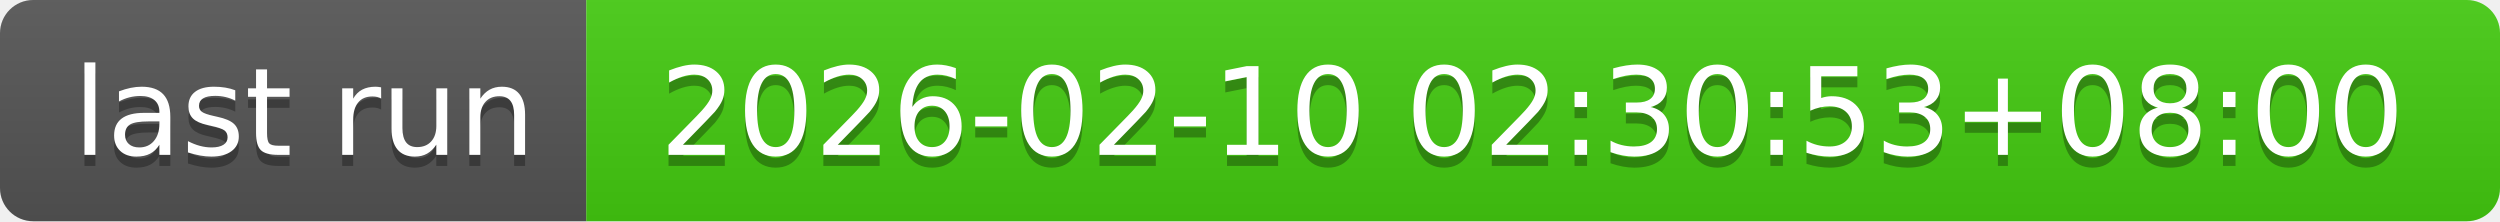
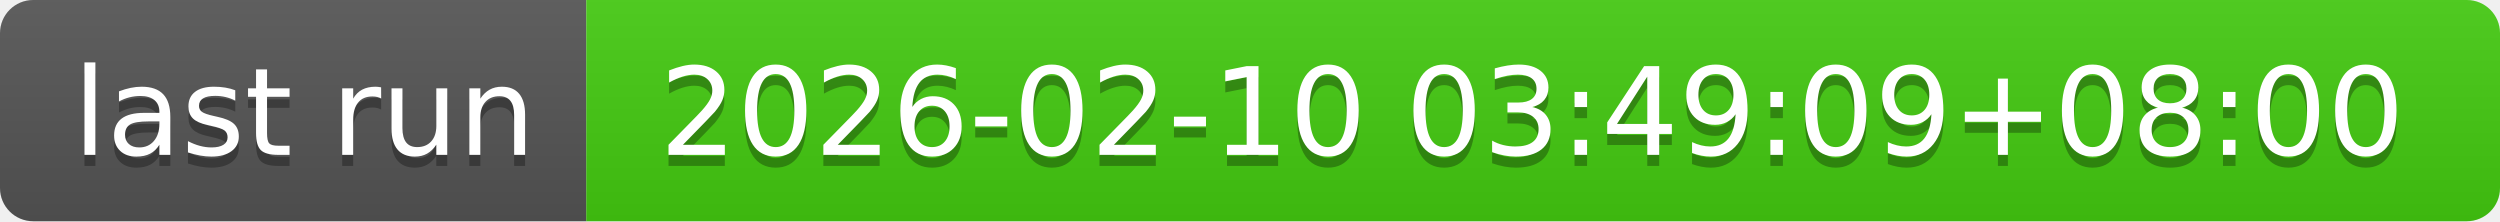
- <svg xmlns="http://www.w3.org/2000/svg" width="226" height="20" role="img" aria-label="last run: 2026-02-10 02:30:53+08:00">
+ <svg xmlns="http://www.w3.org/2000/svg" width="226" height="20" role="img" aria-label="last run: 2026-02-10 03:49:09+08:00">
  <linearGradient id="s" x2="0" y2="100%">
    <stop offset="0" stop-color="#bbb" stop-opacity=".1" />
    <stop offset="1" stop-opacity=".1" />
  </linearGradient>
  <clipPath id="r">
    <rect width="226" height="20" rx="3" fill="#fff" />
  </clipPath>
  <g clip-path="url(#r)">
    <rect width="53" height="20" fill="#555" />
    <rect x="53" width="173" height="20" fill="#4c1" />
    <rect width="226" height="20" fill="url(#s)" />
  </g>
  <g fill="#fff" text-anchor="middle" font-family="Verdana,Geneva,DejaVu Sans,sans-serif" text-rendering="geometricPrecision" font-size="110">
    <text aria-hidden="true" x="275" y="150" fill="#010101" fill-opacity=".3" transform="scale(.1)" textLength="430">last run</text>
    <text x="275" y="140" transform="scale(.1)" fill="#fff" textLength="430">last run</text>
-     <text aria-hidden="true" x="1385" y="150" fill="#010101" fill-opacity=".3" transform="scale(.1)" textLength="1630">2026-02-10 02:30:53+08:00</text>
-     <text x="1385" y="140" transform="scale(.1)" fill="#fff" textLength="1630">2026-02-10 02:30:53+08:00</text>
+     <text aria-hidden="true" x="1385" y="150" fill="#010101" fill-opacity=".3" transform="scale(.1)" textLength="1630">2026-02-10 03:49:09+08:00</text>
+     <text x="1385" y="140" transform="scale(.1)" fill="#fff" textLength="1630">2026-02-10 03:49:09+08:00</text>
  </g>
</svg>
